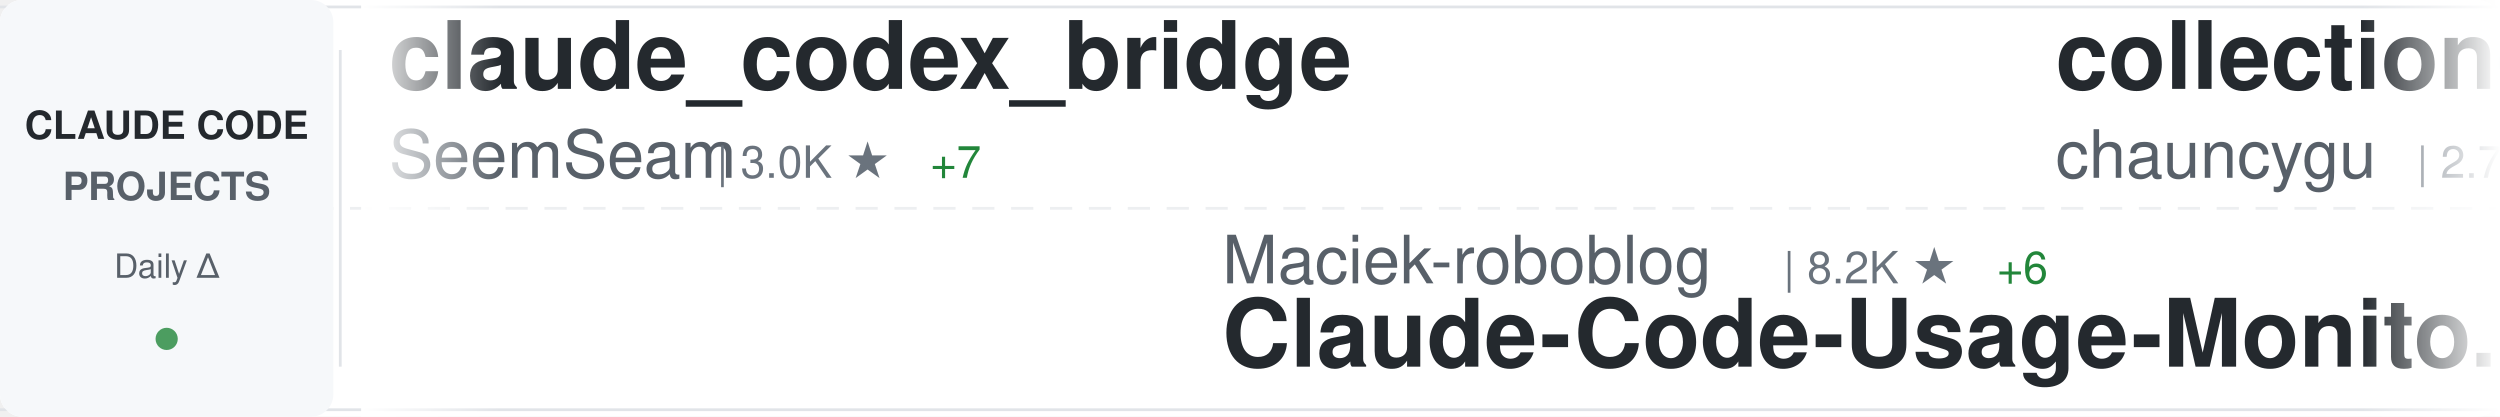
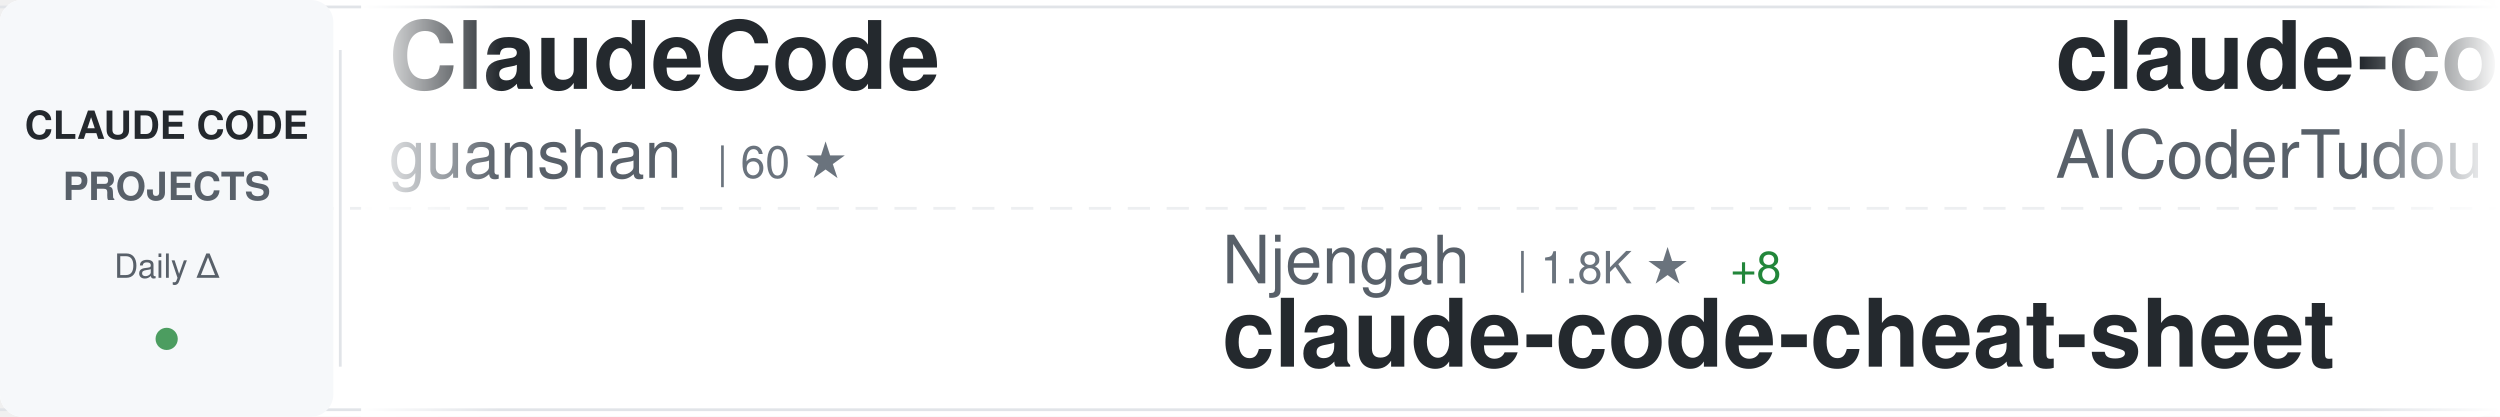
<svg xmlns="http://www.w3.org/2000/svg" width="900" height="150">
  <defs>
    <linearGradient id="awesomeLeftFade" x1="0%" y1="0%" x2="100%" y2="0%">
      <stop offset="0%" style="stop-color:#ffffff;stop-opacity:1" />
      <stop offset="100%" style="stop-color:#ffffff;stop-opacity:0" />
    </linearGradient>
    <linearGradient id="awesomeRightFade" x1="0%" y1="0%" x2="100%" y2="0%">
      <stop offset="0%" style="stop-color:#ffffff;stop-opacity:0" />
      <stop offset="100%" style="stop-color:#ffffff;stop-opacity:1" />
    </linearGradient>
  </defs>
  <rect width="900" height="150" fill="#ffffff" rx="8" />
  <rect x="0" y="2" width="900" height="1" fill="#e1e4e8" />
  <rect x="0" y="147" width="900" height="1" fill="#e1e4e8" />
  <line x1="0" y1="75" x2="900" y2="75" stroke="#e1e4e8" stroke-width="1" stroke-dasharray="8 6" opacity="0.6" />
  <rect x="0" y="0" width="120" height="150" fill="#f6f8fa" rx="8" />
  <text x="60" y="50" font-family="-apple-system, BlinkMacSystemFont, 'Segoe UI', Helvetica, Arial, sans-serif" font-size="14" font-weight="600" fill="#24292e" text-anchor="middle">CLAUDE CODE</text>
  <text x="60" y="72" font-family="-apple-system, BlinkMacSystemFont, 'Segoe UI', Helvetica, Arial, sans-serif" font-size="14" font-weight="600" fill="#586069" text-anchor="middle">PROJECTS</text>
  <text x="60" y="100" font-family="-apple-system, BlinkMacSystemFont, 'Segoe UI', Helvetica, Arial, sans-serif" font-size="12" font-weight="500" fill="#586069" text-anchor="middle">Daily Δ</text>
  <circle cx="60" cy="122" r="4" fill="#22863a" opacity="0.8" />
  <rect x="122" y="18" width="1" height="114" fill="#e1e4e8" />
  <clipPath id="awesomeTickerClip">
    <rect x="130" y="0" width="770" height="150" />
  </clipPath>
  <g clip-path="url(#awesomeTickerClip)">
    <g id="awesomeTickerItems">
      <animateTransform attributeName="transform" attributeType="XML" type="translate" from="0 0" to="-3000 0" dur="54s" repeatCount="indefinite" />
      <g transform="translate(0, 0)">
-         <text x="140" y="32" font-family="-apple-system, BlinkMacSystemFont, 'Segoe UI', Helvetica, Arial, sans-serif" font-size="34" font-weight="600" fill="#24292e">claude_codex_bridge</text>
-         <text x="140" y="64" font-family="-apple-system, BlinkMacSystemFont, 'Segoe UI', Helvetica, Arial, sans-serif" font-size="24" font-weight="400" fill="#586069">SeemSeam</text>
-         <text x="258" y="64" font-family="-apple-system, BlinkMacSystemFont, 'Segoe UI', Helvetica, Arial, sans-serif" font-size="16" font-weight="500" fill="#6a737d">| 3.0K ★</text>
-         <text x="335" y="64" font-family="-apple-system, BlinkMacSystemFont, 'Segoe UI', Helvetica, Arial, sans-serif" font-size="16" font-weight="500" fill="#22863a"> +7</text>
+         <text x="140" y="32" font-family="-apple-system, BlinkMacSystemFont, 'Segoe UI', Helvetica, Arial, sans-serif" font-size="34" font-weight="600" fill="#24292e">ClaudeCode</text>
+         <text x="140" y="64" font-family="-apple-system, BlinkMacSystemFont, 'Segoe UI', Helvetica, Arial, sans-serif" font-size="24" font-weight="400" fill="#586069">guanshan</text>
+         <text x="258" y="64" font-family="-apple-system, BlinkMacSystemFont, 'Segoe UI', Helvetica, Arial, sans-serif" font-size="16" font-weight="500" fill="#6a737d">| 60 ★</text>
      </g>
      <g transform="translate(300, 0)">
-         <text x="140" y="102" font-family="-apple-system, BlinkMacSystemFont, 'Segoe UI', Helvetica, Arial, sans-serif" font-size="24" font-weight="400" fill="#586069">Maciek-roboblog</text>
-         <text x="342" y="102" font-family="-apple-system, BlinkMacSystemFont, 'Segoe UI', Helvetica, Arial, sans-serif" font-size="16" font-weight="500" fill="#6a737d">| 8.2K ★</text>
-         <text x="419" y="102" font-family="-apple-system, BlinkMacSystemFont, 'Segoe UI', Helvetica, Arial, sans-serif" font-size="16" font-weight="500" fill="#22863a"> +6</text>
-         <text x="140" y="132" font-family="-apple-system, BlinkMacSystemFont, 'Segoe UI', Helvetica, Arial, sans-serif" font-size="34" font-weight="600" fill="#24292e">Claude-Code-Usage-Monito...</text>
+         <text x="140" y="102" font-family="-apple-system, BlinkMacSystemFont, 'Segoe UI', Helvetica, Arial, sans-serif" font-size="24" font-weight="400" fill="#586069">Njengah</text>
+         <text x="246" y="102" font-family="-apple-system, BlinkMacSystemFont, 'Segoe UI', Helvetica, Arial, sans-serif" font-size="16" font-weight="500" fill="#6a737d">| 1.8K ★</text>
+         <text x="323" y="102" font-family="-apple-system, BlinkMacSystemFont, 'Segoe UI', Helvetica, Arial, sans-serif" font-size="16" font-weight="500" fill="#22863a"> +8</text>
+         <text x="140" y="132" font-family="-apple-system, BlinkMacSystemFont, 'Segoe UI', Helvetica, Arial, sans-serif" font-size="34" font-weight="600" fill="#24292e">claude-code-cheat-sheet</text>
      </g>
      <g transform="translate(600, 0)">
-         <text x="140" y="32" font-family="-apple-system, BlinkMacSystemFont, 'Segoe UI', Helvetica, Arial, sans-serif" font-size="34" font-weight="600" fill="#24292e">collection-claude-code-s...</text>
-         <text x="140" y="64" font-family="-apple-system, BlinkMacSystemFont, 'Segoe UI', Helvetica, Arial, sans-serif" font-size="24" font-weight="400" fill="#586069">chauncygu</text>
-         <text x="270" y="64" font-family="-apple-system, BlinkMacSystemFont, 'Segoe UI', Helvetica, Arial, sans-serif" font-size="16" font-weight="500" fill="#6a737d">| 2.7K ★</text>
-         <text x="347" y="64" font-family="-apple-system, BlinkMacSystemFont, 'Segoe UI', Helvetica, Arial, sans-serif" font-size="16" font-weight="500" fill="#22863a"> +4</text>
+         <text x="140" y="32" font-family="-apple-system, BlinkMacSystemFont, 'Segoe UI', Helvetica, Arial, sans-serif" font-size="34" font-weight="600" fill="#24292e">claude-code-tudou</text>
+         <text x="140" y="64" font-family="-apple-system, BlinkMacSystemFont, 'Segoe UI', Helvetica, Arial, sans-serif" font-size="24" font-weight="400" fill="#586069">AICoderTudou</text>
+         <text x="306" y="64" font-family="-apple-system, BlinkMacSystemFont, 'Segoe UI', Helvetica, Arial, sans-serif" font-size="16" font-weight="500" fill="#6a737d">| 500 ★</text>
      </g>
      <g transform="translate(900, 0)">
-         <text x="140" y="102" font-family="-apple-system, BlinkMacSystemFont, 'Segoe UI', Helvetica, Arial, sans-serif" font-size="24" font-weight="400" fill="#586069">anthropics</text>
-         <text x="282" y="102" font-family="-apple-system, BlinkMacSystemFont, 'Segoe UI', Helvetica, Arial, sans-serif" font-size="16" font-weight="500" fill="#6a737d">| 883 ★</text>
-         <text x="140" y="132" font-family="-apple-system, BlinkMacSystemFont, 'Segoe UI', Helvetica, Arial, sans-serif" font-size="34" font-weight="600" fill="#24292e">claude-code-base-action</text>
+         <text x="140" y="102" font-family="-apple-system, BlinkMacSystemFont, 'Segoe UI', Helvetica, Arial, sans-serif" font-size="24" font-weight="400" fill="#586069">multica-ai</text>
+         <text x="282" y="102" font-family="-apple-system, BlinkMacSystemFont, 'Segoe UI', Helvetica, Arial, sans-serif" font-size="16" font-weight="500" fill="#6a737d">| 178.9K ★</text>
+         <text x="377" y="102" font-family="-apple-system, BlinkMacSystemFont, 'Segoe UI', Helvetica, Arial, sans-serif" font-size="16" font-weight="500" fill="#22863a"> +450</text>
+         <text x="140" y="132" font-family="-apple-system, BlinkMacSystemFont, 'Segoe UI', Helvetica, Arial, sans-serif" font-size="34" font-weight="600" fill="#24292e">andrej-karpathy-skills</text>
      </g>
      <g transform="translate(1200, 0)">
-         <text x="140" y="32" font-family="-apple-system, BlinkMacSystemFont, 'Segoe UI', Helvetica, Arial, sans-serif" font-size="34" font-weight="600" fill="#24292e">claude-code-action</text>
-         <text x="140" y="64" font-family="-apple-system, BlinkMacSystemFont, 'Segoe UI', Helvetica, Arial, sans-serif" font-size="24" font-weight="400" fill="#586069">anthropics</text>
-         <text x="282" y="64" font-family="-apple-system, BlinkMacSystemFont, 'Segoe UI', Helvetica, Arial, sans-serif" font-size="16" font-weight="500" fill="#6a737d">| 8.1K ★</text>
-         <text x="359" y="64" font-family="-apple-system, BlinkMacSystemFont, 'Segoe UI', Helvetica, Arial, sans-serif" font-size="16" font-weight="500" fill="#22863a"> +10</text>
+         <text x="140" y="32" font-family="-apple-system, BlinkMacSystemFont, 'Segoe UI', Helvetica, Arial, sans-serif" font-size="34" font-weight="600" fill="#24292e">claude-code-engineering</text>
+         <text x="140" y="64" font-family="-apple-system, BlinkMacSystemFont, 'Segoe UI', Helvetica, Arial, sans-serif" font-size="24" font-weight="400" fill="#586069">huangjia2019</text>
+         <text x="306" y="64" font-family="-apple-system, BlinkMacSystemFont, 'Segoe UI', Helvetica, Arial, sans-serif" font-size="16" font-weight="500" fill="#6a737d">| 859 ★</text>
+         <text x="374" y="64" font-family="-apple-system, BlinkMacSystemFont, 'Segoe UI', Helvetica, Arial, sans-serif" font-size="16" font-weight="500" fill="#22863a"> +2</text>
      </g>
      <g transform="translate(1500, 0)">
-         <text x="140" y="102" font-family="-apple-system, BlinkMacSystemFont, 'Segoe UI', Helvetica, Arial, sans-serif" font-size="24" font-weight="400" fill="#586069">guanshan</text>
-         <text x="258" y="102" font-family="-apple-system, BlinkMacSystemFont, 'Segoe UI', Helvetica, Arial, sans-serif" font-size="16" font-weight="500" fill="#6a737d">| 60 ★</text>
-         <text x="140" y="132" font-family="-apple-system, BlinkMacSystemFont, 'Segoe UI', Helvetica, Arial, sans-serif" font-size="34" font-weight="600" fill="#24292e">ClaudeCode</text>
-       </g>
-       <g transform="translate(1800, 0)">
-         <text x="140" y="32" font-family="-apple-system, BlinkMacSystemFont, 'Segoe UI', Helvetica, Arial, sans-serif" font-size="34" font-weight="600" fill="#24292e">learn-claude-code</text>
-         <text x="140" y="64" font-family="-apple-system, BlinkMacSystemFont, 'Segoe UI', Helvetica, Arial, sans-serif" font-size="24" font-weight="400" fill="#586069">shareAI-lab</text>
-         <text x="294" y="64" font-family="-apple-system, BlinkMacSystemFont, 'Segoe UI', Helvetica, Arial, sans-serif" font-size="16" font-weight="500" fill="#6a737d">| 67.5K ★</text>
-         <text x="380" y="64" font-family="-apple-system, BlinkMacSystemFont, 'Segoe UI', Helvetica, Arial, sans-serif" font-size="16" font-weight="500" fill="#22863a"> +82</text>
-       </g>
-       <g transform="translate(2100, 0)">
-         <text x="140" y="102" font-family="-apple-system, BlinkMacSystemFont, 'Segoe UI', Helvetica, Arial, sans-serif" font-size="24" font-weight="400" fill="#586069">ponponon</text>
-         <text x="258" y="102" font-family="-apple-system, BlinkMacSystemFont, 'Segoe UI', Helvetica, Arial, sans-serif" font-size="16" font-weight="500" fill="#6a737d">| 2.3K ★</text>
-         <text x="335" y="102" font-family="-apple-system, BlinkMacSystemFont, 'Segoe UI', Helvetica, Arial, sans-serif" font-size="16" font-weight="500" fill="#22863a"> +1</text>
-         <text x="140" y="132" font-family="-apple-system, BlinkMacSystemFont, 'Segoe UI', Helvetica, Arial, sans-serif" font-size="34" font-weight="600" fill="#24292e">claude_code_src</text>
-       </g>
-       <g transform="translate(2400, 0)">
-         <text x="140" y="32" font-family="-apple-system, BlinkMacSystemFont, 'Segoe UI', Helvetica, Arial, sans-serif" font-size="34" font-weight="600" fill="#24292e">claude-code-system-promp...</text>
-         <text x="140" y="64" font-family="-apple-system, BlinkMacSystemFont, 'Segoe UI', Helvetica, Arial, sans-serif" font-size="24" font-weight="400" fill="#586069">Piebald-AI</text>
-         <text x="282" y="64" font-family="-apple-system, BlinkMacSystemFont, 'Segoe UI', Helvetica, Arial, sans-serif" font-size="16" font-weight="500" fill="#6a737d">| 11.2K ★</text>
-         <text x="368" y="64" font-family="-apple-system, BlinkMacSystemFont, 'Segoe UI', Helvetica, Arial, sans-serif" font-size="16" font-weight="500" fill="#22863a"> +29</text>
-       </g>
-       <g transform="translate(2700, 0)">
        <text x="140" y="102" font-family="-apple-system, BlinkMacSystemFont, 'Segoe UI', Helvetica, Arial, sans-serif" font-size="24" font-weight="400" fill="#586069">777genius</text>
        <text x="270" y="102" font-family="-apple-system, BlinkMacSystemFont, 'Segoe UI', Helvetica, Arial, sans-serif" font-size="16" font-weight="500" fill="#6a737d">| 915 ★</text>
        <text x="140" y="132" font-family="-apple-system, BlinkMacSystemFont, 'Segoe UI', Helvetica, Arial, sans-serif" font-size="34" font-weight="600" fill="#24292e">claude-code-source-code</text>
      </g>
+       <g transform="translate(1800, 0)">
+         <text x="140" y="32" font-family="-apple-system, BlinkMacSystemFont, 'Segoe UI', Helvetica, Arial, sans-serif" font-size="34" font-weight="600" fill="#24292e">free-claude-code</text>
+         <text x="140" y="64" font-family="-apple-system, BlinkMacSystemFont, 'Segoe UI', Helvetica, Arial, sans-serif" font-size="24" font-weight="400" fill="#586069">Alishahryar1</text>
+         <text x="306" y="64" font-family="-apple-system, BlinkMacSystemFont, 'Segoe UI', Helvetica, Arial, sans-serif" font-size="16" font-weight="500" fill="#6a737d">| 35.7K ★</text>
+         <text x="392" y="64" font-family="-apple-system, BlinkMacSystemFont, 'Segoe UI', Helvetica, Arial, sans-serif" font-size="16" font-weight="500" fill="#22863a"> +236</text>
+       </g>
+       <g transform="translate(2100, 0)">
+         <text x="140" y="102" font-family="-apple-system, BlinkMacSystemFont, 'Segoe UI', Helvetica, Arial, sans-serif" font-size="24" font-weight="400" fill="#586069">rohitg00</text>
+         <text x="258" y="102" font-family="-apple-system, BlinkMacSystemFont, 'Segoe UI', Helvetica, Arial, sans-serif" font-size="16" font-weight="500" fill="#6a737d">| 2.1K ★</text>
+         <text x="335" y="102" font-family="-apple-system, BlinkMacSystemFont, 'Segoe UI', Helvetica, Arial, sans-serif" font-size="16" font-weight="500" fill="#22863a"> +9</text>
+         <text x="140" y="132" font-family="-apple-system, BlinkMacSystemFont, 'Segoe UI', Helvetica, Arial, sans-serif" font-size="34" font-weight="600" fill="#24292e">awesome-claude-code-tool...</text>
+       </g>
+       <g transform="translate(2400, 0)">
+         <text x="140" y="32" font-family="-apple-system, BlinkMacSystemFont, 'Segoe UI', Helvetica, Arial, sans-serif" font-size="34" font-weight="600" fill="#24292e">claude-coder</text>
+         <text x="140" y="64" font-family="-apple-system, BlinkMacSystemFont, 'Segoe UI', Helvetica, Arial, sans-serif" font-size="24" font-weight="400" fill="#586069">kodu-ai</text>
+         <text x="246" y="64" font-family="-apple-system, BlinkMacSystemFont, 'Segoe UI', Helvetica, Arial, sans-serif" font-size="16" font-weight="500" fill="#6a737d">| 5.3K ★</text>
+         <text x="323" y="64" font-family="-apple-system, BlinkMacSystemFont, 'Segoe UI', Helvetica, Arial, sans-serif" font-size="16" font-weight="500" fill="#22863a"> +1</text>
+       </g>
+       <g transform="translate(2700, 0)">
+         <text x="140" y="102" font-family="-apple-system, BlinkMacSystemFont, 'Segoe UI', Helvetica, Arial, sans-serif" font-size="24" font-weight="400" fill="#586069">OneRedOak</text>
+         <text x="270" y="102" font-family="-apple-system, BlinkMacSystemFont, 'Segoe UI', Helvetica, Arial, sans-serif" font-size="16" font-weight="500" fill="#6a737d">| 3.8K ★</text>
+         <text x="140" y="132" font-family="-apple-system, BlinkMacSystemFont, 'Segoe UI', Helvetica, Arial, sans-serif" font-size="34" font-weight="600" fill="#24292e">claude-code-workflows</text>
+       </g>
      <g transform="translate(3000, 0)">
-         <text x="140" y="32" font-family="-apple-system, BlinkMacSystemFont, 'Segoe UI', Helvetica, Arial, sans-serif" font-size="34" font-weight="600" fill="#24292e">claude_codex_bridge</text>
-         <text x="140" y="64" font-family="-apple-system, BlinkMacSystemFont, 'Segoe UI', Helvetica, Arial, sans-serif" font-size="24" font-weight="400" fill="#586069">SeemSeam</text>
-         <text x="258" y="64" font-family="-apple-system, BlinkMacSystemFont, 'Segoe UI', Helvetica, Arial, sans-serif" font-size="16" font-weight="500" fill="#6a737d">| 3.0K ★</text>
-         <text x="335" y="64" font-family="-apple-system, BlinkMacSystemFont, 'Segoe UI', Helvetica, Arial, sans-serif" font-size="16" font-weight="500" fill="#22863a"> +7</text>
+         <text x="140" y="32" font-family="-apple-system, BlinkMacSystemFont, 'Segoe UI', Helvetica, Arial, sans-serif" font-size="34" font-weight="600" fill="#24292e">ClaudeCode</text>
+         <text x="140" y="64" font-family="-apple-system, BlinkMacSystemFont, 'Segoe UI', Helvetica, Arial, sans-serif" font-size="24" font-weight="400" fill="#586069">guanshan</text>
+         <text x="258" y="64" font-family="-apple-system, BlinkMacSystemFont, 'Segoe UI', Helvetica, Arial, sans-serif" font-size="16" font-weight="500" fill="#6a737d">| 60 ★</text>
      </g>
      <g transform="translate(3300, 0)">
-         <text x="140" y="102" font-family="-apple-system, BlinkMacSystemFont, 'Segoe UI', Helvetica, Arial, sans-serif" font-size="24" font-weight="400" fill="#586069">Maciek-roboblog</text>
-         <text x="342" y="102" font-family="-apple-system, BlinkMacSystemFont, 'Segoe UI', Helvetica, Arial, sans-serif" font-size="16" font-weight="500" fill="#6a737d">| 8.2K ★</text>
-         <text x="419" y="102" font-family="-apple-system, BlinkMacSystemFont, 'Segoe UI', Helvetica, Arial, sans-serif" font-size="16" font-weight="500" fill="#22863a"> +6</text>
-         <text x="140" y="132" font-family="-apple-system, BlinkMacSystemFont, 'Segoe UI', Helvetica, Arial, sans-serif" font-size="34" font-weight="600" fill="#24292e">Claude-Code-Usage-Monito...</text>
+         <text x="140" y="102" font-family="-apple-system, BlinkMacSystemFont, 'Segoe UI', Helvetica, Arial, sans-serif" font-size="24" font-weight="400" fill="#586069">Njengah</text>
+         <text x="246" y="102" font-family="-apple-system, BlinkMacSystemFont, 'Segoe UI', Helvetica, Arial, sans-serif" font-size="16" font-weight="500" fill="#6a737d">| 1.8K ★</text>
+         <text x="323" y="102" font-family="-apple-system, BlinkMacSystemFont, 'Segoe UI', Helvetica, Arial, sans-serif" font-size="16" font-weight="500" fill="#22863a"> +8</text>
+         <text x="140" y="132" font-family="-apple-system, BlinkMacSystemFont, 'Segoe UI', Helvetica, Arial, sans-serif" font-size="34" font-weight="600" fill="#24292e">claude-code-cheat-sheet</text>
      </g>
      <g transform="translate(3600, 0)">
-         <text x="140" y="32" font-family="-apple-system, BlinkMacSystemFont, 'Segoe UI', Helvetica, Arial, sans-serif" font-size="34" font-weight="600" fill="#24292e">collection-claude-code-s...</text>
-         <text x="140" y="64" font-family="-apple-system, BlinkMacSystemFont, 'Segoe UI', Helvetica, Arial, sans-serif" font-size="24" font-weight="400" fill="#586069">chauncygu</text>
-         <text x="270" y="64" font-family="-apple-system, BlinkMacSystemFont, 'Segoe UI', Helvetica, Arial, sans-serif" font-size="16" font-weight="500" fill="#6a737d">| 2.7K ★</text>
-         <text x="347" y="64" font-family="-apple-system, BlinkMacSystemFont, 'Segoe UI', Helvetica, Arial, sans-serif" font-size="16" font-weight="500" fill="#22863a"> +4</text>
+         <text x="140" y="32" font-family="-apple-system, BlinkMacSystemFont, 'Segoe UI', Helvetica, Arial, sans-serif" font-size="34" font-weight="600" fill="#24292e">claude-code-tudou</text>
+         <text x="140" y="64" font-family="-apple-system, BlinkMacSystemFont, 'Segoe UI', Helvetica, Arial, sans-serif" font-size="24" font-weight="400" fill="#586069">AICoderTudou</text>
+         <text x="306" y="64" font-family="-apple-system, BlinkMacSystemFont, 'Segoe UI', Helvetica, Arial, sans-serif" font-size="16" font-weight="500" fill="#6a737d">| 500 ★</text>
      </g>
      <g transform="translate(3900, 0)">
-         <text x="140" y="102" font-family="-apple-system, BlinkMacSystemFont, 'Segoe UI', Helvetica, Arial, sans-serif" font-size="24" font-weight="400" fill="#586069">anthropics</text>
-         <text x="282" y="102" font-family="-apple-system, BlinkMacSystemFont, 'Segoe UI', Helvetica, Arial, sans-serif" font-size="16" font-weight="500" fill="#6a737d">| 883 ★</text>
-         <text x="140" y="132" font-family="-apple-system, BlinkMacSystemFont, 'Segoe UI', Helvetica, Arial, sans-serif" font-size="34" font-weight="600" fill="#24292e">claude-code-base-action</text>
+         <text x="140" y="102" font-family="-apple-system, BlinkMacSystemFont, 'Segoe UI', Helvetica, Arial, sans-serif" font-size="24" font-weight="400" fill="#586069">multica-ai</text>
+         <text x="282" y="102" font-family="-apple-system, BlinkMacSystemFont, 'Segoe UI', Helvetica, Arial, sans-serif" font-size="16" font-weight="500" fill="#6a737d">| 178.9K ★</text>
+         <text x="377" y="102" font-family="-apple-system, BlinkMacSystemFont, 'Segoe UI', Helvetica, Arial, sans-serif" font-size="16" font-weight="500" fill="#22863a"> +450</text>
+         <text x="140" y="132" font-family="-apple-system, BlinkMacSystemFont, 'Segoe UI', Helvetica, Arial, sans-serif" font-size="34" font-weight="600" fill="#24292e">andrej-karpathy-skills</text>
      </g>
    </g>
  </g>
  <rect x="130" y="0" width="50" height="150" fill="url(#awesomeLeftFade)" />
  <rect x="850" y="0" width="50" height="150" fill="url(#awesomeRightFade)" />
</svg>
